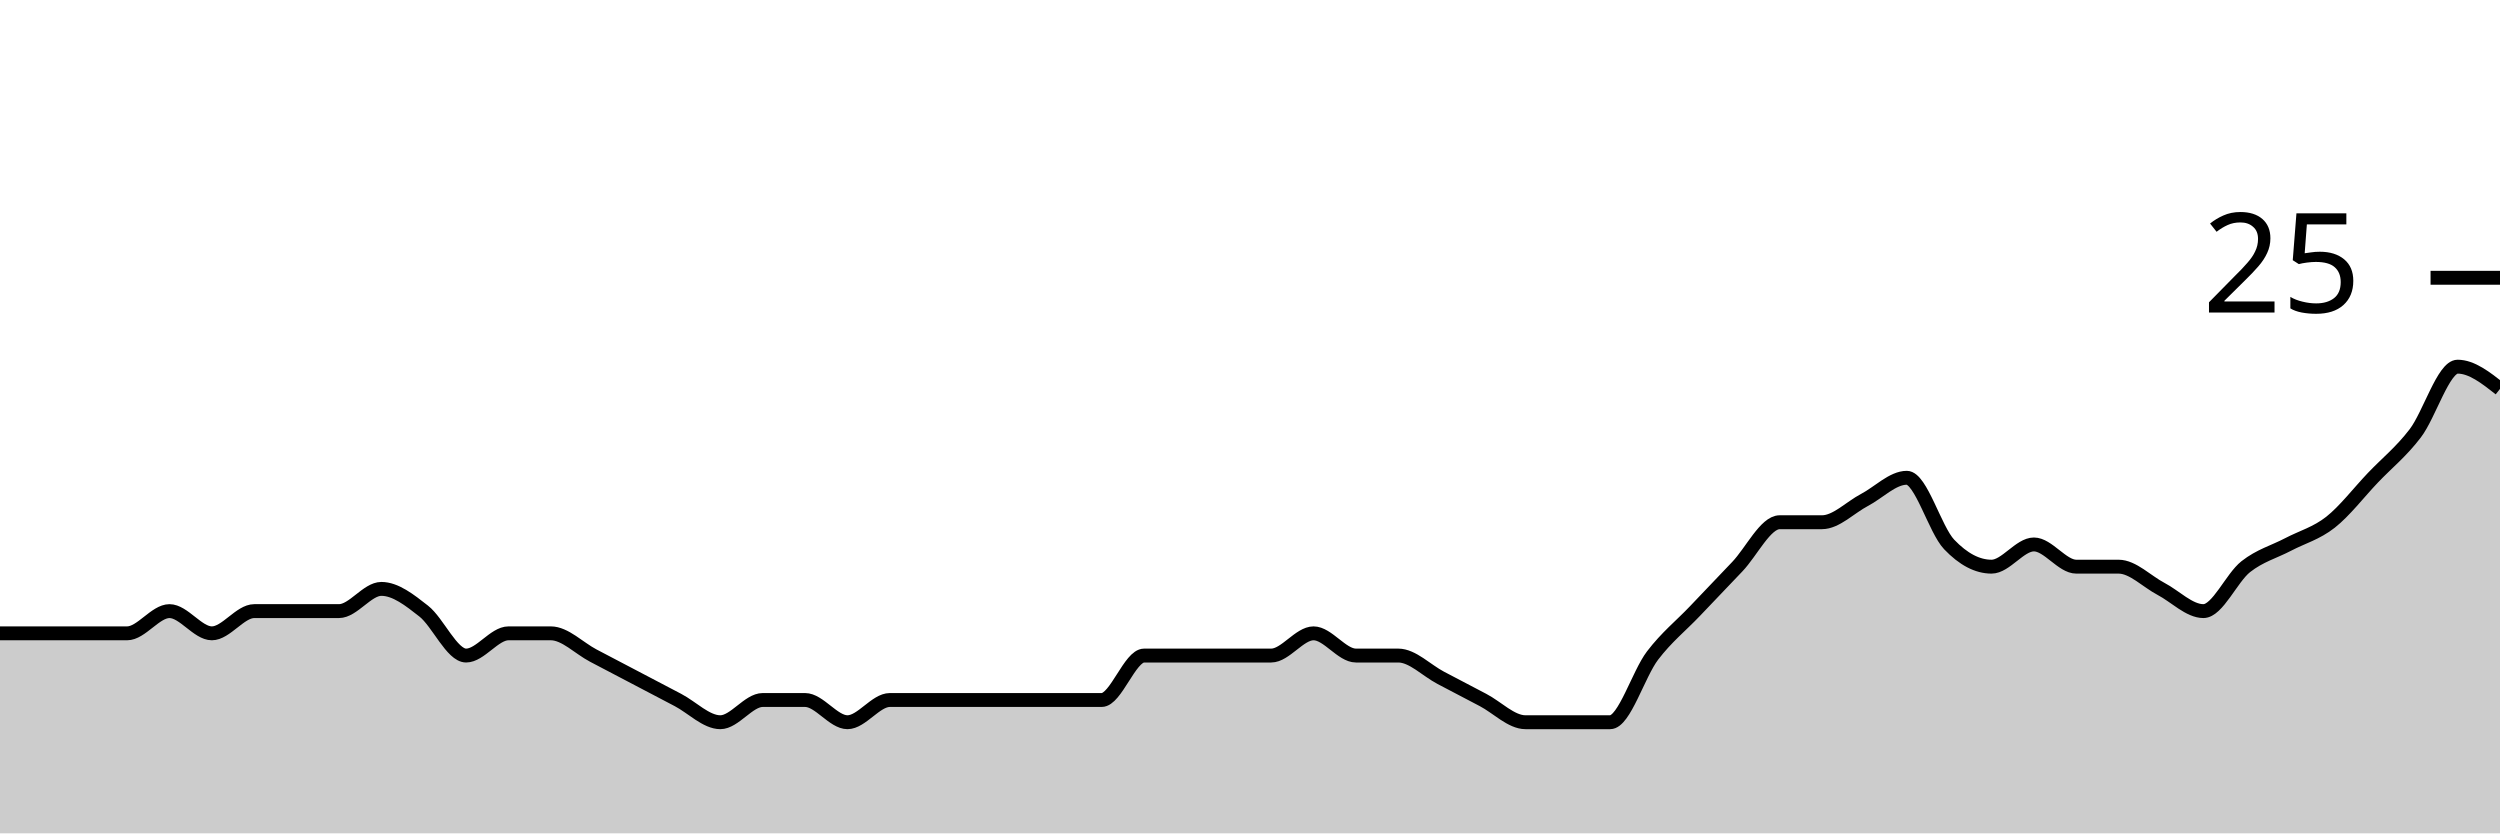
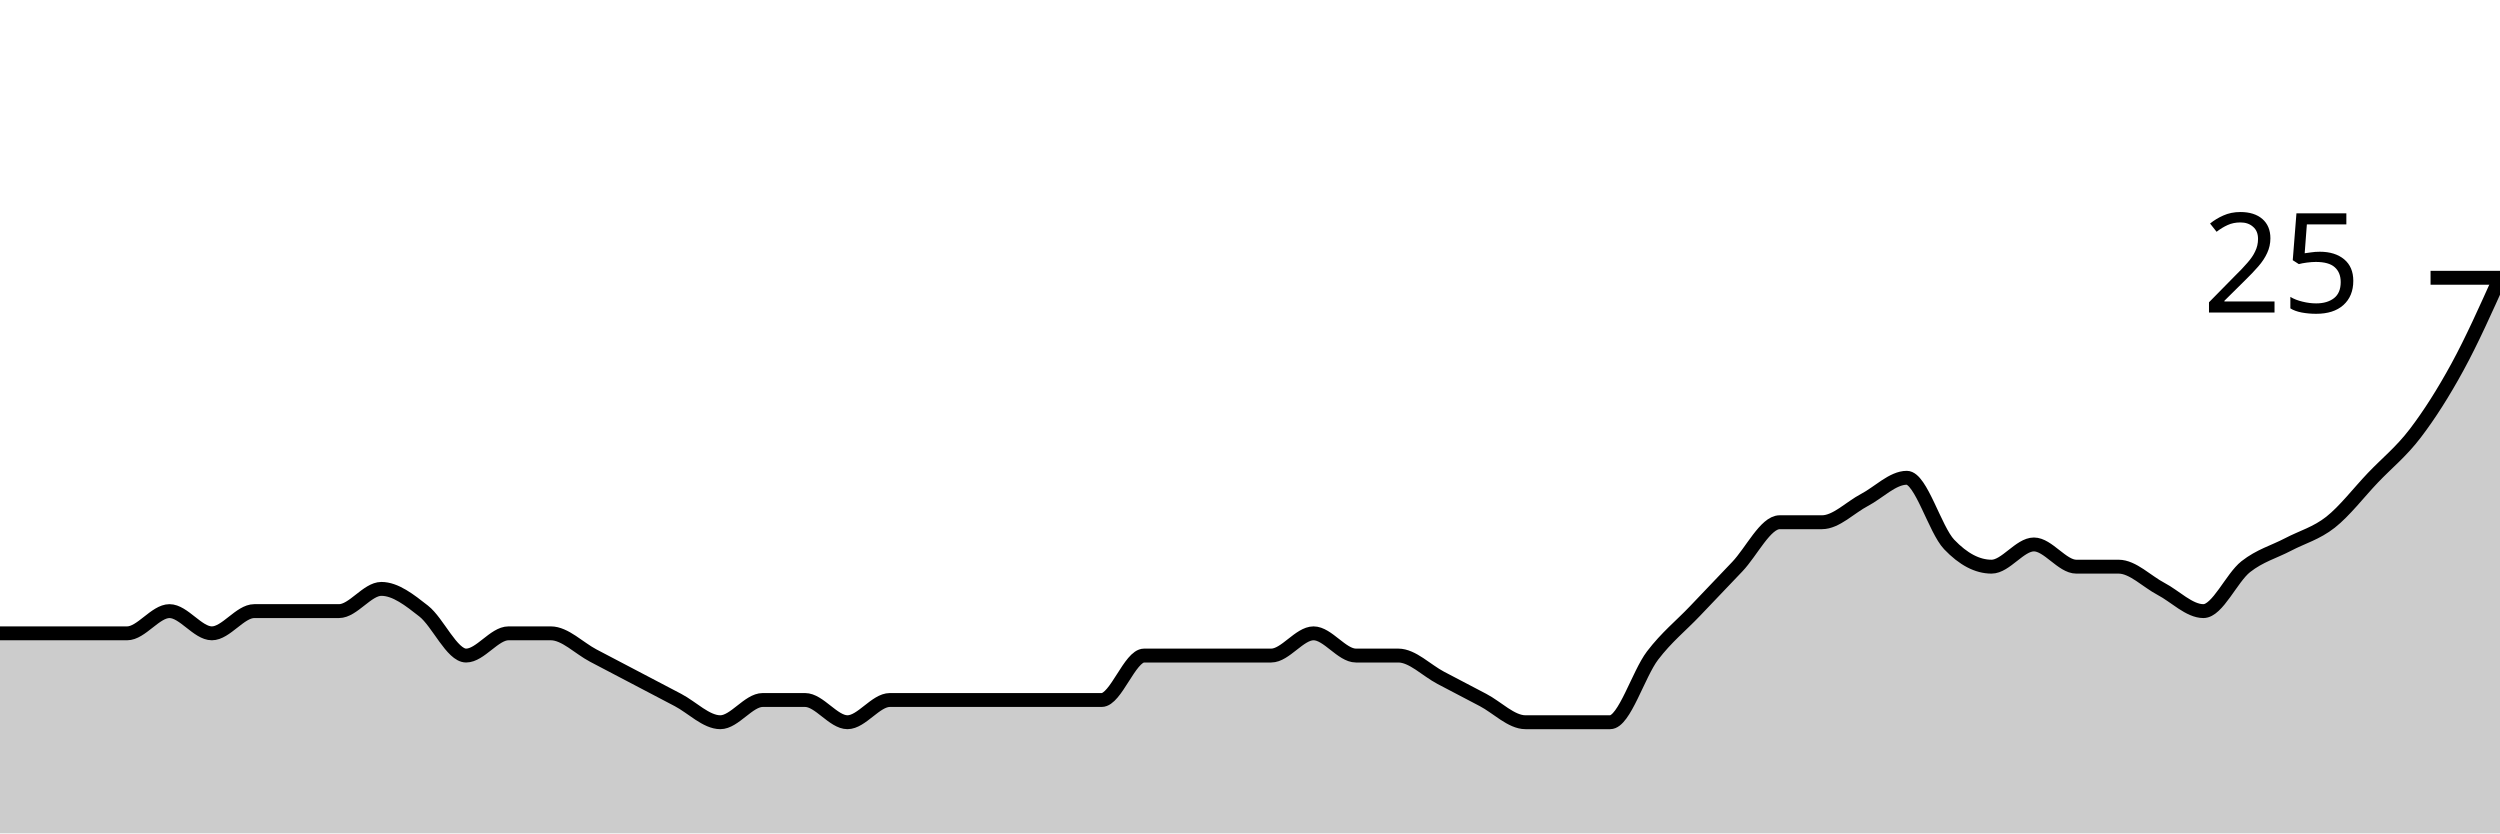
<svg xmlns="http://www.w3.org/2000/svg" viewBox="0 0 180 60">
  <g transform="translate(0,20)">
-     <path class="area" fill="rgba(0, 0, 0, 0.2)" d="M0,25.6C1.017,25.6,2.034,25.6,3.051,25.6C4.068,25.6,5.085,25.6,6.102,25.6C7.119,25.6,8.136,25.6,9.153,25.6C10.169,25.6,11.186,24,12.203,24C13.22,24,14.237,25.6,15.254,25.6C16.271,25.6,17.288,24,18.305,24C19.322,24,20.339,24,21.356,24C22.373,24,23.39,24,24.407,24C25.424,24,26.441,22.4,27.458,22.4C28.475,22.4,29.492,23.2,30.508,24C31.525,24.8,32.542,27.2,33.559,27.2C34.576,27.2,35.593,25.6,36.61,25.6C37.627,25.6,38.644,25.6,39.661,25.6C40.678,25.6,41.695,26.667,42.712,27.2C43.729,27.733,44.746,28.267,45.763,28.8C46.78,29.333,47.797,29.867,48.814,30.4C49.831,30.933,50.847,32,51.864,32C52.881,32,53.898,30.4,54.915,30.4C55.932,30.4,56.949,30.4,57.966,30.4C58.983,30.4,60,32,61.017,32C62.034,32,63.051,30.4,64.068,30.4C65.085,30.4,66.102,30.4,67.119,30.4C68.136,30.4,69.153,30.4,70.169,30.4C71.186,30.4,72.203,30.4,73.22,30.4C74.237,30.4,75.254,30.4,76.271,30.4C77.288,30.4,78.305,30.4,79.322,30.4C80.339,30.4,81.356,27.2,82.373,27.2C83.39,27.2,84.407,27.2,85.424,27.2C86.441,27.2,87.458,27.2,88.475,27.2C89.492,27.2,90.508,27.2,91.525,27.2C92.542,27.2,93.559,25.6,94.576,25.6C95.593,25.6,96.61,27.2,97.627,27.2C98.644,27.2,99.661,27.2,100.678,27.2C101.695,27.2,102.712,28.267,103.729,28.8C104.746,29.333,105.763,29.867,106.78,30.4C107.797,30.933,108.814,32,109.831,32C110.847,32,111.864,32,112.881,32C113.898,32,114.915,32,115.932,32C116.949,32,117.966,28.533,118.983,27.2C120,25.867,121.017,25.067,122.034,24C123.051,22.933,124.068,21.867,125.085,20.8C126.102,19.733,127.119,17.6,128.136,17.6C129.153,17.6,130.169,17.6,131.186,17.6C132.203,17.6,133.22,16.533,134.237,16C135.254,15.467,136.271,14.4,137.288,14.4C138.305,14.4,139.322,18.133,140.339,19.2C141.356,20.267,142.373,20.8,143.39,20.8C144.407,20.8,145.424,19.2,146.441,19.2C147.458,19.2,148.475,20.8,149.492,20.8C150.508,20.8,151.525,20.8,152.542,20.8C153.559,20.8,154.576,21.867,155.593,22.4C156.61,22.933,157.627,24,158.644,24C159.661,24,160.678,21.6,161.695,20.8C162.712,20,163.729,19.733,164.746,19.2C165.763,18.667,166.78,18.4,167.797,17.6C168.814,16.8,169.831,15.467,170.847,14.4C171.864,13.333,172.881,12.533,173.898,11.2C174.915,9.867,175.932,6.4,176.949,6.4C177.966,6.4,178.983,7.2,180,8L180,40C178.983,40,177.966,40,176.949,40C175.932,40,174.915,40,173.898,40C172.881,40,171.864,40,170.847,40C169.831,40,168.814,40,167.797,40C166.78,40,165.763,40,164.746,40C163.729,40,162.712,40,161.695,40C160.678,40,159.661,40,158.644,40C157.627,40,156.61,40,155.593,40C154.576,40,153.559,40,152.542,40C151.525,40,150.508,40,149.492,40C148.475,40,147.458,40,146.441,40C145.424,40,144.407,40,143.39,40C142.373,40,141.356,40,140.339,40C139.322,40,138.305,40,137.288,40C136.271,40,135.254,40,134.237,40C133.22,40,132.203,40,131.186,40C130.169,40,129.153,40,128.136,40C127.119,40,126.102,40,125.085,40C124.068,40,123.051,40,122.034,40C121.017,40,120,40,118.983,40C117.966,40,116.949,40,115.932,40C114.915,40,113.898,40,112.881,40C111.864,40,110.847,40,109.831,40C108.814,40,107.797,40,106.78,40C105.763,40,104.746,40,103.729,40C102.712,40,101.695,40,100.678,40C99.661,40,98.644,40,97.627,40C96.61,40,95.593,40,94.576,40C93.559,40,92.542,40,91.525,40C90.508,40,89.492,40,88.475,40C87.458,40,86.441,40,85.424,40C84.407,40,83.39,40,82.373,40C81.356,40,80.339,40,79.322,40C78.305,40,77.288,40,76.271,40C75.254,40,74.237,40,73.22,40C72.203,40,71.186,40,70.169,40C69.153,40,68.136,40,67.119,40C66.102,40,65.085,40,64.068,40C63.051,40,62.034,40,61.017,40C60,40,58.983,40,57.966,40C56.949,40,55.932,40,54.915,40C53.898,40,52.881,40,51.864,40C50.847,40,49.831,40,48.814,40C47.797,40,46.78,40,45.763,40C44.746,40,43.729,40,42.712,40C41.695,40,40.678,40,39.661,40C38.644,40,37.627,40,36.61,40C35.593,40,34.576,40,33.559,40C32.542,40,31.525,40,30.508,40C29.492,40,28.475,40,27.458,40C26.441,40,25.424,40,24.407,40C23.39,40,22.373,40,21.356,40C20.339,40,19.322,40,18.305,40C17.288,40,16.271,40,15.254,40C14.237,40,13.22,40,12.203,40C11.186,40,10.169,40,9.153,40C8.136,40,7.119,40,6.102,40C5.085,40,4.068,40,3.051,40C2.034,40,1.017,40,0,40Z" />
-     <path class="line" stroke="black" fill="none" d="M0,25.6C1.017,25.6,2.034,25.6,3.051,25.6C4.068,25.6,5.085,25.6,6.102,25.6C7.119,25.6,8.136,25.6,9.153,25.6C10.169,25.6,11.186,24,12.203,24C13.22,24,14.237,25.6,15.254,25.6C16.271,25.6,17.288,24,18.305,24C19.322,24,20.339,24,21.356,24C22.373,24,23.39,24,24.407,24C25.424,24,26.441,22.4,27.458,22.4C28.475,22.4,29.492,23.2,30.508,24C31.525,24.8,32.542,27.2,33.559,27.2C34.576,27.2,35.593,25.6,36.61,25.6C37.627,25.6,38.644,25.6,39.661,25.6C40.678,25.6,41.695,26.667,42.712,27.2C43.729,27.733,44.746,28.267,45.763,28.8C46.78,29.333,47.797,29.867,48.814,30.4C49.831,30.933,50.847,32,51.864,32C52.881,32,53.898,30.4,54.915,30.4C55.932,30.4,56.949,30.4,57.966,30.4C58.983,30.4,60,32,61.017,32C62.034,32,63.051,30.4,64.068,30.4C65.085,30.4,66.102,30.4,67.119,30.4C68.136,30.4,69.153,30.4,70.169,30.4C71.186,30.4,72.203,30.4,73.22,30.4C74.237,30.4,75.254,30.4,76.271,30.4C77.288,30.4,78.305,30.4,79.322,30.4C80.339,30.4,81.356,27.2,82.373,27.2C83.39,27.2,84.407,27.2,85.424,27.2C86.441,27.2,87.458,27.2,88.475,27.2C89.492,27.2,90.508,27.2,91.525,27.2C92.542,27.2,93.559,25.6,94.576,25.6C95.593,25.6,96.61,27.2,97.627,27.2C98.644,27.2,99.661,27.2,100.678,27.2C101.695,27.2,102.712,28.267,103.729,28.8C104.746,29.333,105.763,29.867,106.78,30.4C107.797,30.933,108.814,32,109.831,32C110.847,32,111.864,32,112.881,32C113.898,32,114.915,32,115.932,32C116.949,32,117.966,28.533,118.983,27.2C120,25.867,121.017,25.067,122.034,24C123.051,22.933,124.068,21.867,125.085,20.8C126.102,19.733,127.119,17.6,128.136,17.6C129.153,17.6,130.169,17.6,131.186,17.6C132.203,17.6,133.22,16.533,134.237,16C135.254,15.467,136.271,14.4,137.288,14.4C138.305,14.4,139.322,18.133,140.339,19.2C141.356,20.267,142.373,20.8,143.39,20.8C144.407,20.8,145.424,19.2,146.441,19.2C147.458,19.2,148.475,20.8,149.492,20.8C150.508,20.8,151.525,20.8,152.542,20.8C153.559,20.8,154.576,21.867,155.593,22.4C156.61,22.933,157.627,24,158.644,24C159.661,24,160.678,21.6,161.695,20.8C162.712,20,163.729,19.733,164.746,19.2C165.763,18.667,166.78,18.4,167.797,17.6C168.814,16.8,169.831,15.467,170.847,14.4C171.864,13.333,172.881,12.533,173.898,11.2C174.915,9.867,175.932,6.4,176.949,6.4C177.966,6.4,178.983,7.2,180,8" />
+     <path class="area" fill="rgba(0, 0, 0, 0.2)" d="M0,25.6C1.017,25.6,2.034,25.6,3.051,25.6C4.068,25.6,5.085,25.6,6.102,25.6C7.119,25.6,8.136,25.6,9.153,25.6C10.169,25.6,11.186,24,12.203,24C13.22,24,14.237,25.6,15.254,25.6C16.271,25.6,17.288,24,18.305,24C19.322,24,20.339,24,21.356,24C22.373,24,23.39,24,24.407,24C25.424,24,26.441,22.4,27.458,22.4C28.475,22.4,29.492,23.2,30.508,24C31.525,24.8,32.542,27.2,33.559,27.2C34.576,27.2,35.593,25.6,36.61,25.6C37.627,25.6,38.644,25.6,39.661,25.6C40.678,25.6,41.695,26.667,42.712,27.2C43.729,27.733,44.746,28.267,45.763,28.8C46.78,29.333,47.797,29.867,48.814,30.4C49.831,30.933,50.847,32,51.864,32C52.881,32,53.898,30.4,54.915,30.4C55.932,30.4,56.949,30.4,57.966,30.4C58.983,30.4,60,32,61.017,32C62.034,32,63.051,30.4,64.068,30.4C65.085,30.4,66.102,30.4,67.119,30.4C68.136,30.4,69.153,30.4,70.169,30.4C71.186,30.4,72.203,30.4,73.22,30.4C74.237,30.4,75.254,30.4,76.271,30.4C77.288,30.4,78.305,30.4,79.322,30.4C80.339,30.4,81.356,27.2,82.373,27.2C83.39,27.2,84.407,27.2,85.424,27.2C86.441,27.2,87.458,27.2,88.475,27.2C89.492,27.2,90.508,27.2,91.525,27.2C92.542,27.2,93.559,25.6,94.576,25.6C95.593,25.6,96.61,27.2,97.627,27.2C98.644,27.2,99.661,27.2,100.678,27.2C101.695,27.2,102.712,28.267,103.729,28.8C104.746,29.333,105.763,29.867,106.78,30.4C107.797,30.933,108.814,32,109.831,32C110.847,32,111.864,32,112.881,32C113.898,32,114.915,32,115.932,32C116.949,32,117.966,28.533,118.983,27.2C120,25.867,121.017,25.067,122.034,24C123.051,22.933,124.068,21.867,125.085,20.8C126.102,19.733,127.119,17.6,128.136,17.6C129.153,17.6,130.169,17.6,131.186,17.6C132.203,17.6,133.22,16.533,134.237,16C135.254,15.467,136.271,14.4,137.288,14.4C138.305,14.4,139.322,18.133,140.339,19.2C141.356,20.267,142.373,20.8,143.39,20.8C144.407,20.8,145.424,19.2,146.441,19.2C147.458,19.2,148.475,20.8,149.492,20.8C150.508,20.8,151.525,20.8,152.542,20.8C153.559,20.8,154.576,21.867,155.593,22.4C156.61,22.933,157.627,24,158.644,24C159.661,24,160.678,21.6,161.695,20.8C162.712,20,163.729,19.733,164.746,19.2C165.763,18.667,166.78,18.4,167.797,17.6C168.814,16.8,169.831,15.467,170.847,14.4C171.864,13.333,172.881,12.533,173.898,11.2C174.915,9.867,175.932,8.267,176.949,6.4C177.966,4.533,178.983,2.267,180,0L180,40C178.983,40,177.966,40,176.949,40C175.932,40,174.915,40,173.898,40C172.881,40,171.864,40,170.847,40C169.831,40,168.814,40,167.797,40C166.78,40,165.763,40,164.746,40C163.729,40,162.712,40,161.695,40C160.678,40,159.661,40,158.644,40C157.627,40,156.61,40,155.593,40C154.576,40,153.559,40,152.542,40C151.525,40,150.508,40,149.492,40C148.475,40,147.458,40,146.441,40C145.424,40,144.407,40,143.39,40C142.373,40,141.356,40,140.339,40C139.322,40,138.305,40,137.288,40C136.271,40,135.254,40,134.237,40C133.22,40,132.203,40,131.186,40C130.169,40,129.153,40,128.136,40C127.119,40,126.102,40,125.085,40C124.068,40,123.051,40,122.034,40C121.017,40,120,40,118.983,40C117.966,40,116.949,40,115.932,40C114.915,40,113.898,40,112.881,40C111.864,40,110.847,40,109.831,40C108.814,40,107.797,40,106.78,40C105.763,40,104.746,40,103.729,40C102.712,40,101.695,40,100.678,40C99.661,40,98.644,40,97.627,40C96.61,40,95.593,40,94.576,40C93.559,40,92.542,40,91.525,40C90.508,40,89.492,40,88.475,40C87.458,40,86.441,40,85.424,40C84.407,40,83.39,40,82.373,40C81.356,40,80.339,40,79.322,40C78.305,40,77.288,40,76.271,40C75.254,40,74.237,40,73.22,40C72.203,40,71.186,40,70.169,40C69.153,40,68.136,40,67.119,40C66.102,40,65.085,40,64.068,40C63.051,40,62.034,40,61.017,40C60,40,58.983,40,57.966,40C56.949,40,55.932,40,54.915,40C53.898,40,52.881,40,51.864,40C50.847,40,49.831,40,48.814,40C47.797,40,46.78,40,45.763,40C44.746,40,43.729,40,42.712,40C41.695,40,40.678,40,39.661,40C38.644,40,37.627,40,36.61,40C35.593,40,34.576,40,33.559,40C32.542,40,31.525,40,30.508,40C29.492,40,28.475,40,27.458,40C26.441,40,25.424,40,24.407,40C23.39,40,22.373,40,21.356,40C20.339,40,19.322,40,18.305,40C17.288,40,16.271,40,15.254,40C14.237,40,13.22,40,12.203,40C11.186,40,10.169,40,9.153,40C8.136,40,7.119,40,6.102,40C5.085,40,4.068,40,3.051,40C2.034,40,1.017,40,0,40Z" />
+     <path class="line" stroke="black" fill="none" d="M0,25.6C1.017,25.6,2.034,25.6,3.051,25.6C4.068,25.6,5.085,25.6,6.102,25.6C7.119,25.6,8.136,25.6,9.153,25.6C10.169,25.6,11.186,24,12.203,24C13.22,24,14.237,25.6,15.254,25.6C16.271,25.6,17.288,24,18.305,24C19.322,24,20.339,24,21.356,24C22.373,24,23.39,24,24.407,24C25.424,24,26.441,22.4,27.458,22.4C28.475,22.4,29.492,23.2,30.508,24C31.525,24.8,32.542,27.2,33.559,27.2C34.576,27.2,35.593,25.6,36.61,25.6C37.627,25.6,38.644,25.6,39.661,25.6C40.678,25.6,41.695,26.667,42.712,27.2C43.729,27.733,44.746,28.267,45.763,28.8C46.78,29.333,47.797,29.867,48.814,30.4C49.831,30.933,50.847,32,51.864,32C52.881,32,53.898,30.4,54.915,30.4C55.932,30.4,56.949,30.4,57.966,30.4C58.983,30.4,60,32,61.017,32C62.034,32,63.051,30.4,64.068,30.4C65.085,30.4,66.102,30.4,67.119,30.4C68.136,30.4,69.153,30.4,70.169,30.4C71.186,30.4,72.203,30.4,73.22,30.4C74.237,30.4,75.254,30.4,76.271,30.4C77.288,30.4,78.305,30.4,79.322,30.4C80.339,30.4,81.356,27.2,82.373,27.2C83.39,27.2,84.407,27.2,85.424,27.2C86.441,27.2,87.458,27.2,88.475,27.2C89.492,27.2,90.508,27.2,91.525,27.2C92.542,27.2,93.559,25.6,94.576,25.6C95.593,25.6,96.61,27.2,97.627,27.2C98.644,27.2,99.661,27.2,100.678,27.2C101.695,27.2,102.712,28.267,103.729,28.8C104.746,29.333,105.763,29.867,106.78,30.4C107.797,30.933,108.814,32,109.831,32C110.847,32,111.864,32,112.881,32C113.898,32,114.915,32,115.932,32C116.949,32,117.966,28.533,118.983,27.2C120,25.867,121.017,25.067,122.034,24C123.051,22.933,124.068,21.867,125.085,20.8C126.102,19.733,127.119,17.6,128.136,17.6C129.153,17.6,130.169,17.6,131.186,17.6C132.203,17.6,133.22,16.533,134.237,16C135.254,15.467,136.271,14.4,137.288,14.4C138.305,14.4,139.322,18.133,140.339,19.2C141.356,20.267,142.373,20.8,143.39,20.8C144.407,20.8,145.424,19.2,146.441,19.2C147.458,19.2,148.475,20.8,149.492,20.8C150.508,20.8,151.525,20.8,152.542,20.8C153.559,20.8,154.576,21.867,155.593,22.4C156.61,22.933,157.627,24,158.644,24C159.661,24,160.678,21.6,161.695,20.8C162.712,20,163.729,19.733,164.746,19.2C165.763,18.667,166.78,18.4,167.797,17.6C168.814,16.8,169.831,15.467,170.847,14.4C171.864,13.333,172.881,12.533,173.898,11.2C174.915,9.867,175.932,8.267,176.949,6.4C177.966,4.533,178.983,2.267,180,0" />
    <path class="axis-ceiling" stroke-width="1" stroke="black" fill="none" d="M175,0L180,0" />
    <text class="axis-ceiling-label" font-family="sans-serif" text-anchor="end" font-size="10px" x="170" y="2.5">25</text>
  </g>
</svg>
